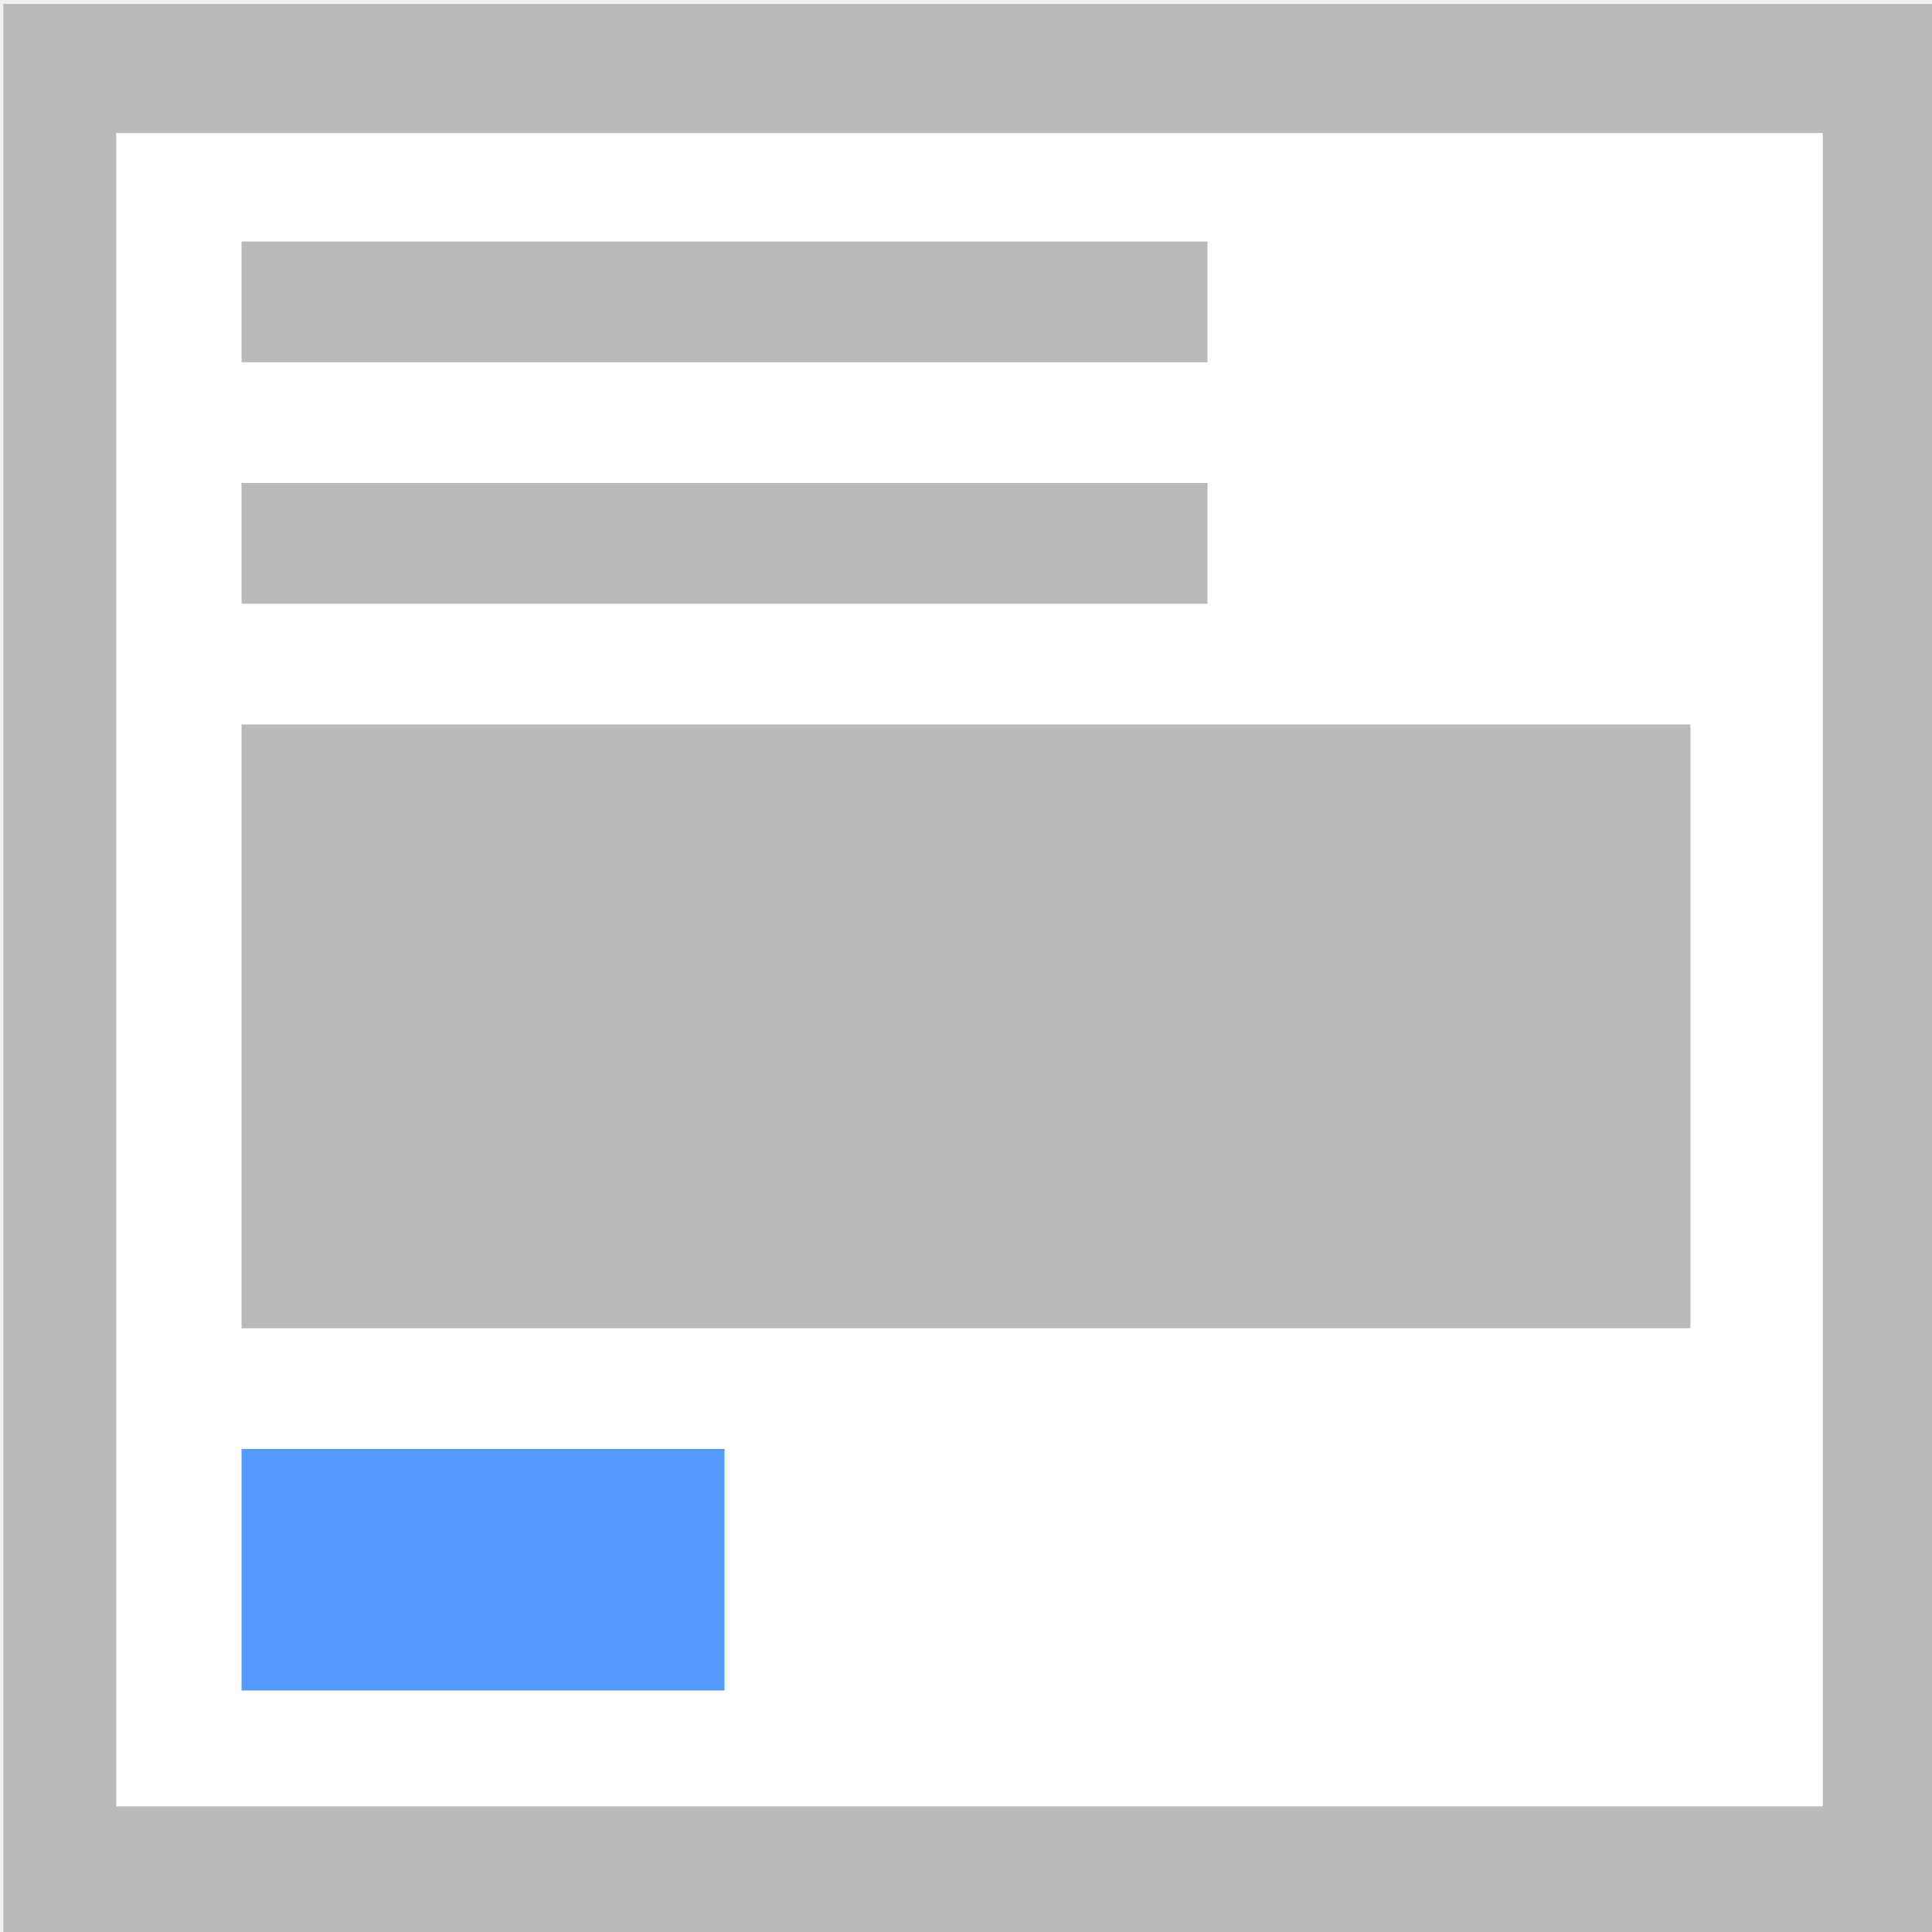
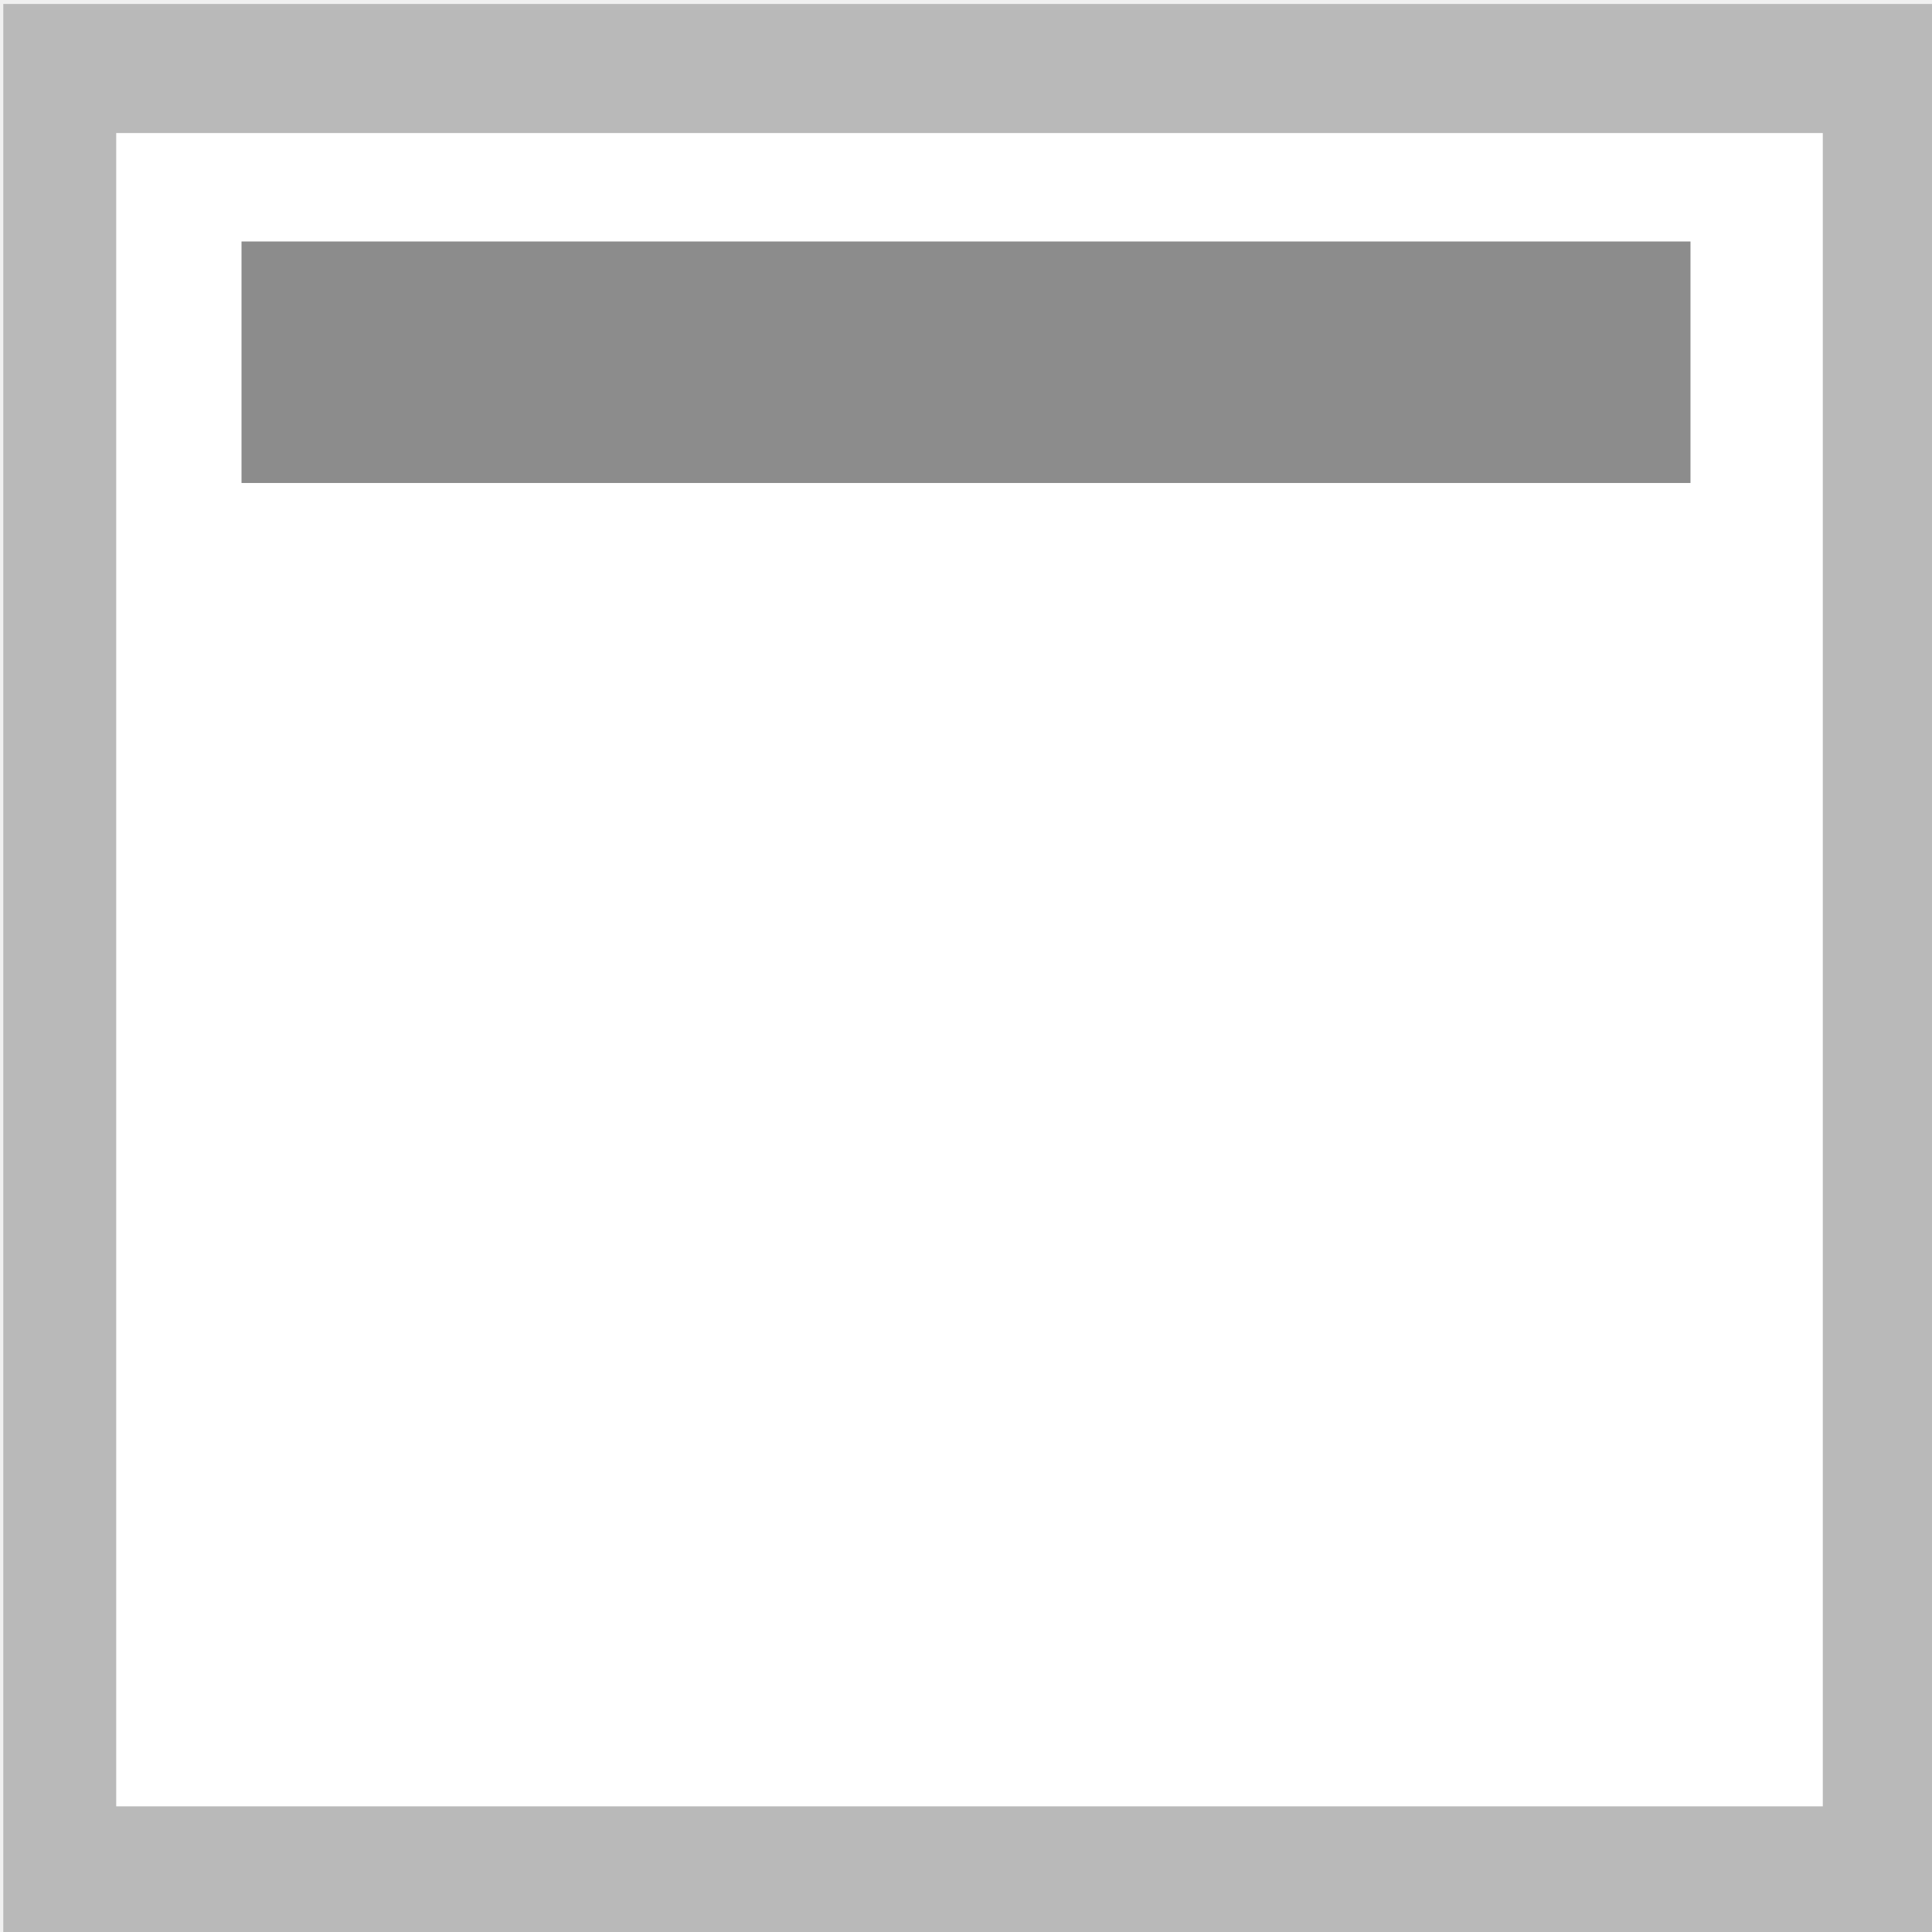
<svg xmlns="http://www.w3.org/2000/svg" width="16" height="16" viewBox="0 0 16 16" id="svg2" version="1.1">
  <defs id="defs4" />
  <g id="layer1" transform="translate(0,-1036.362)">
    <g id="g4137" transform="matrix(1.00456,0,0,1.148197,-1.012002,-153.5926)">
      <rect y="1036.862" x="1.5" height="13" width="15" id="rect4136" style="fill:#ffffff;fill-opacity:1;stroke:#b9b9b9;stroke-width:0.931;stroke-miterlimit:4;stroke-dasharray:none;stroke-opacity:1" />
      <g id="g4306" transform="matrix(0.6221631,0,0,0.5443315,3.993792,1038.981)">
        <g transform="matrix(0,1,-1,0,0.9591312,48.25)" id="g4198" style="stroke:#000000;stroke-width:3.2;stroke-miterlimit:2.5;stroke-dasharray:none;stroke-opacity:1" />
        <g transform="matrix(0,1,-1,0,0.959131,48.25)" id="g4198-3" style="stroke:#000000;stroke-width:3.2;stroke-miterlimit:4;stroke-dasharray:none;stroke-opacity:0.685" />
        <g transform="matrix(0,1,-1,0,0.9591312,48.25)" id="g4198-2" style="stroke:#000000;stroke-width:3.2;stroke-miterlimit:2.5;stroke-dasharray:none;stroke-opacity:1" />
        <g transform="matrix(0,-1,1,0,13.95914,-32.2161)" id="g4198-3-6-3" />
        <g transform="translate(-1.000001,1)" id="g4141">
          <g id="g4237">
            <g transform="matrix(1.17299,0,0,1.168736,-0.3839182,-1213.584)" id="layer1-1">
-               <path style="opacity:1;fill:#b9b9b9;fill-opacity:1;stroke:#8c8c8c;stroke-width:0;stroke-linecap:butt;stroke-linejoin:miter;stroke-miterlimit:4;stroke-dasharray:none;stroke-dashoffset:0;stroke-opacity:1" d="m -0.184,1036.148 10.912,0 0,1.369 -10.912,0 z" id="rect4200" />
-               <path style="opacity:1;fill:#b9b9b9;fill-opacity:1;stroke:#8c8c8c;stroke-width:0;stroke-linecap:butt;stroke-linejoin:miter;stroke-miterlimit:4;stroke-dasharray:none;stroke-dashoffset:0;stroke-opacity:1" d="m -0.184,1038.886 10.912,0 0,1.369 -10.912,0 z" id="rect4204" />
-               <path style="opacity:1;fill:#b9b9b9;fill-opacity:1;stroke:#8c8c8c;stroke-width:0;stroke-linecap:butt;stroke-linejoin:miter;stroke-miterlimit:4;stroke-dasharray:none;stroke-dashoffset:0;stroke-opacity:1" d="m -0.184,1041.624 16.368,0 0,6.845 -16.368,0 z" id="rect4206" />
-               <path style="opacity:1;fill:#5599ff;fill-opacity:1;stroke:#8c8c8c;stroke-width:0;stroke-linecap:butt;stroke-linejoin:miter;stroke-miterlimit:4;stroke-dasharray:none;stroke-dashoffset:0;stroke-opacity:1" d="m -0.184,1049.838 5.456,0 0,2.738 -5.456,0 z" id="rect4208" />
+               <path style="opacity:1;fill:#8c8c8c;fill-opacity:1;stroke:#8c8c8c;stroke-width:0;stroke-linecap:butt;stroke-linejoin:miter;stroke-miterlimit:4;stroke-dasharray:none;stroke-dashoffset:0;stroke-opacity:1" d="m -0.184,1036.148 16.368,0 0,2.738 -16.368,0 z" id="rect4200" />
            </g>
          </g>
        </g>
      </g>
    </g>
  </g>
</svg>
